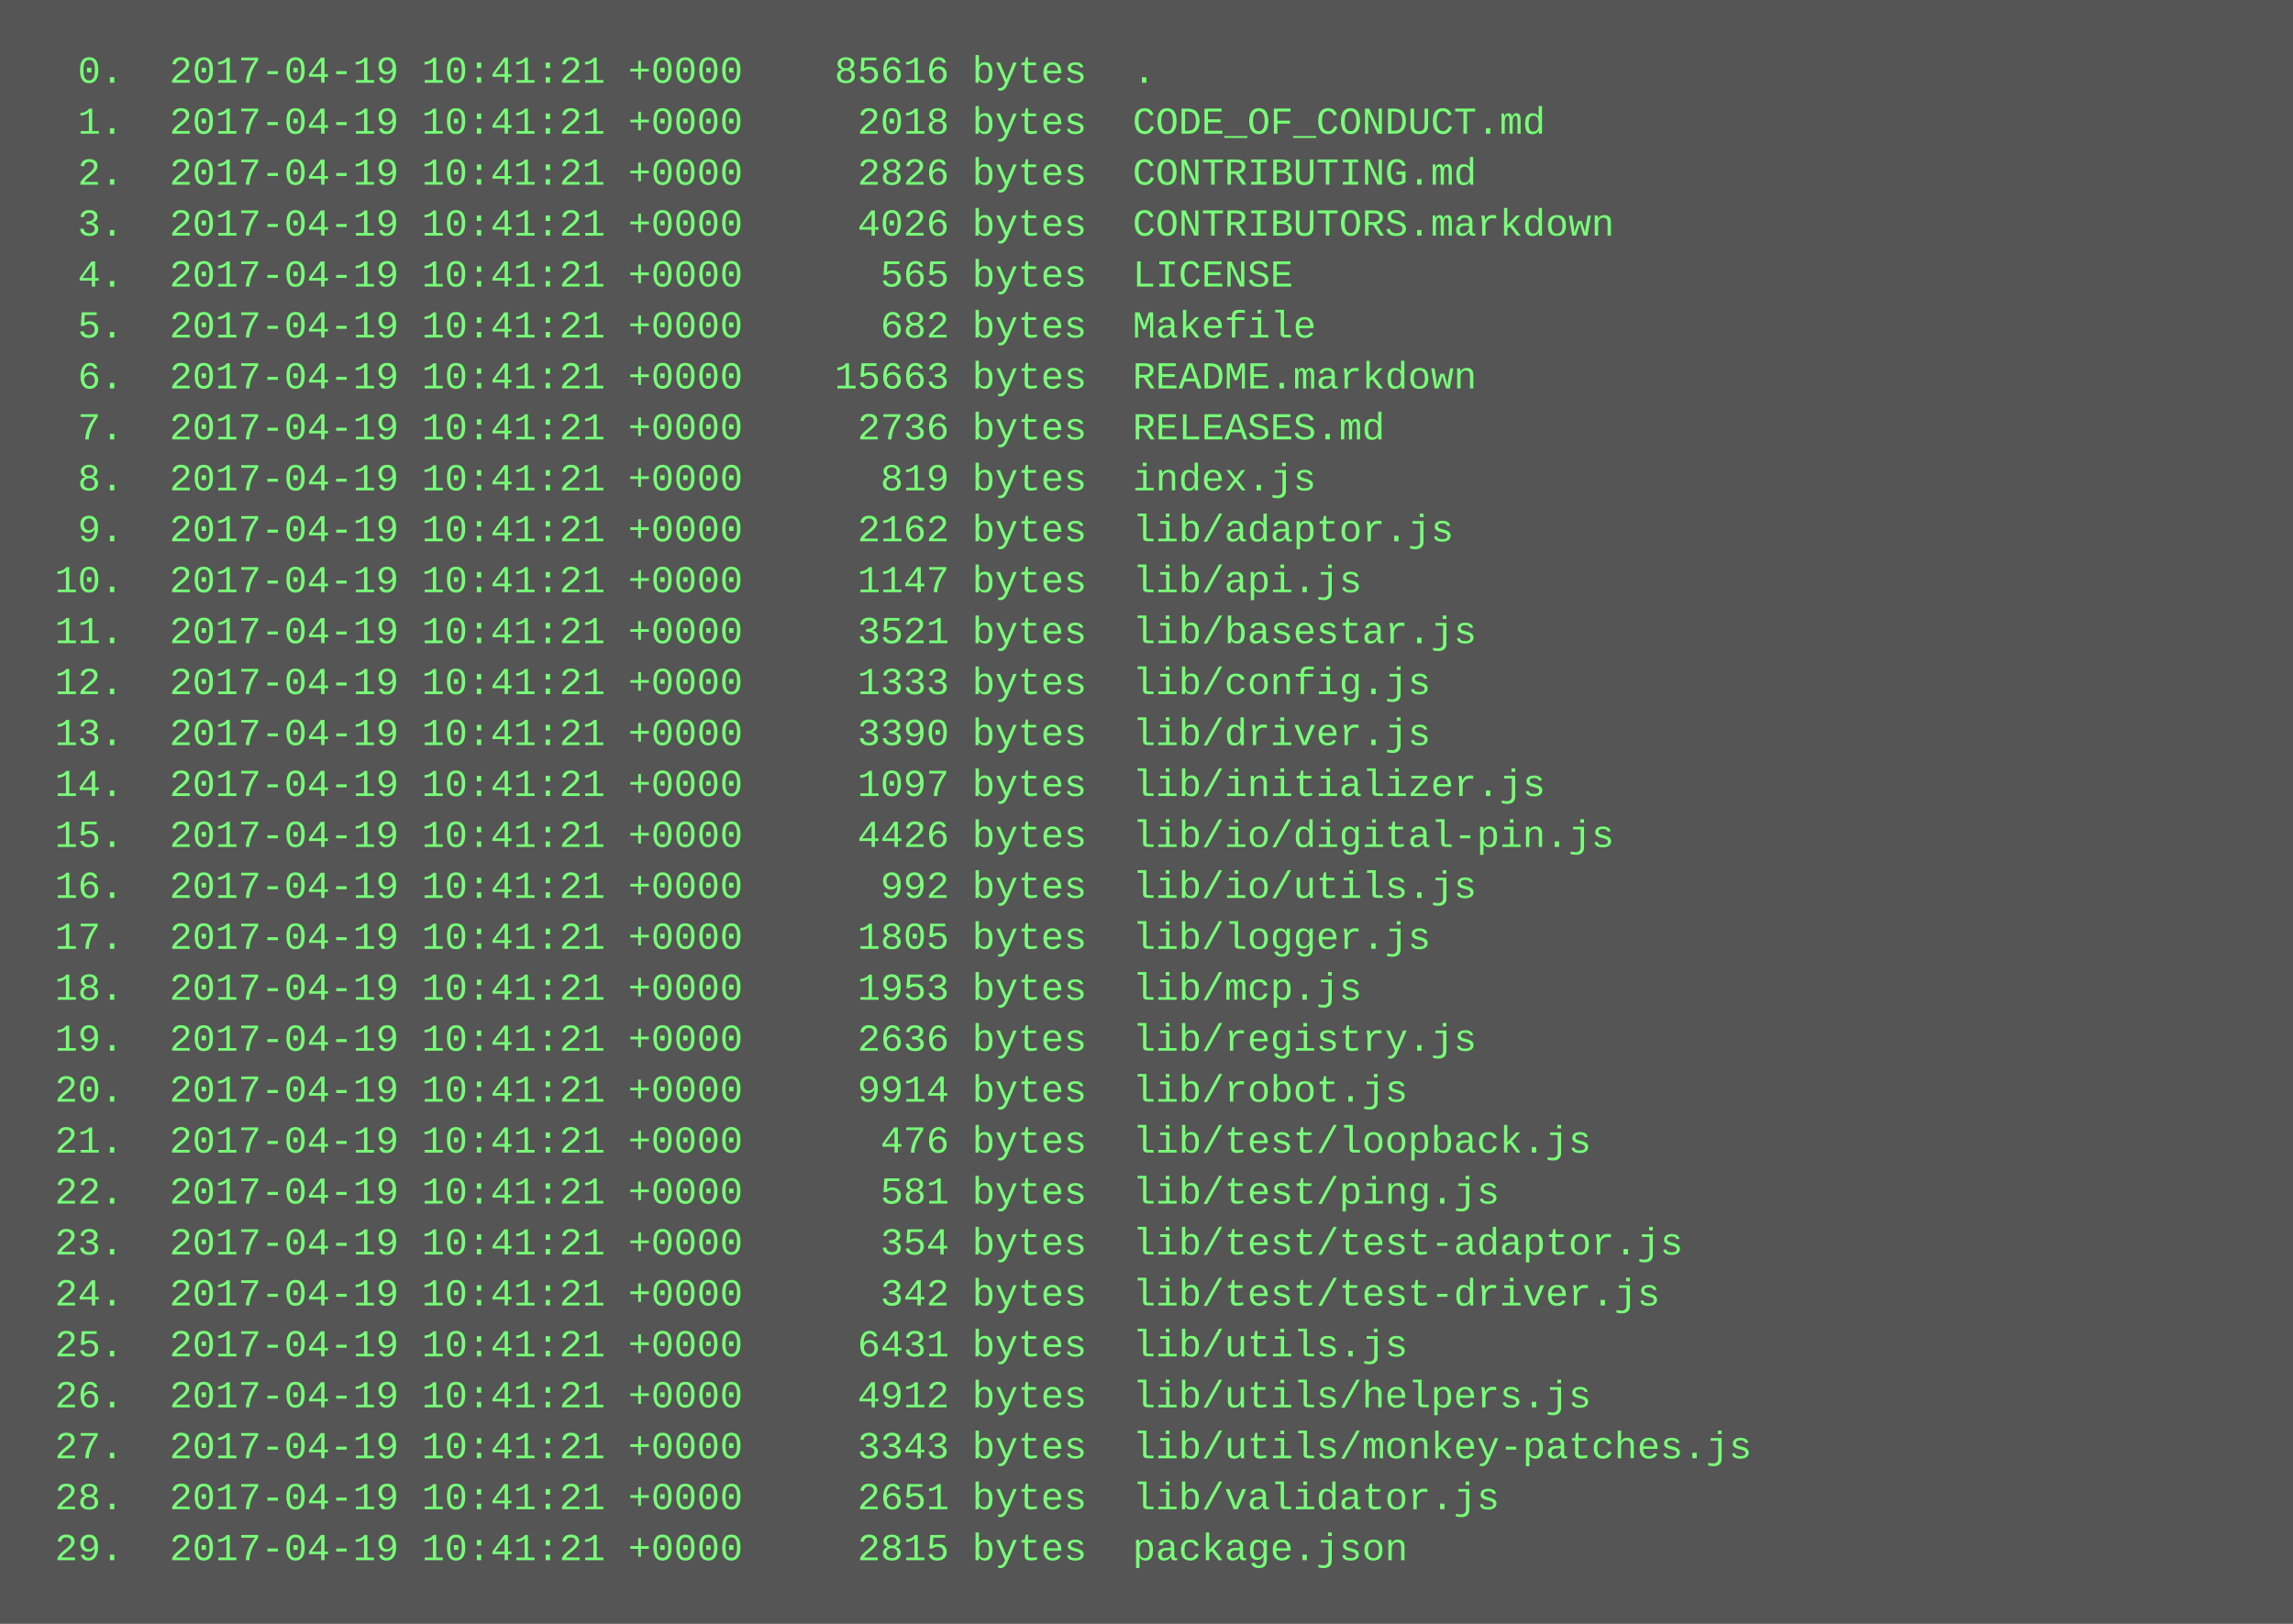
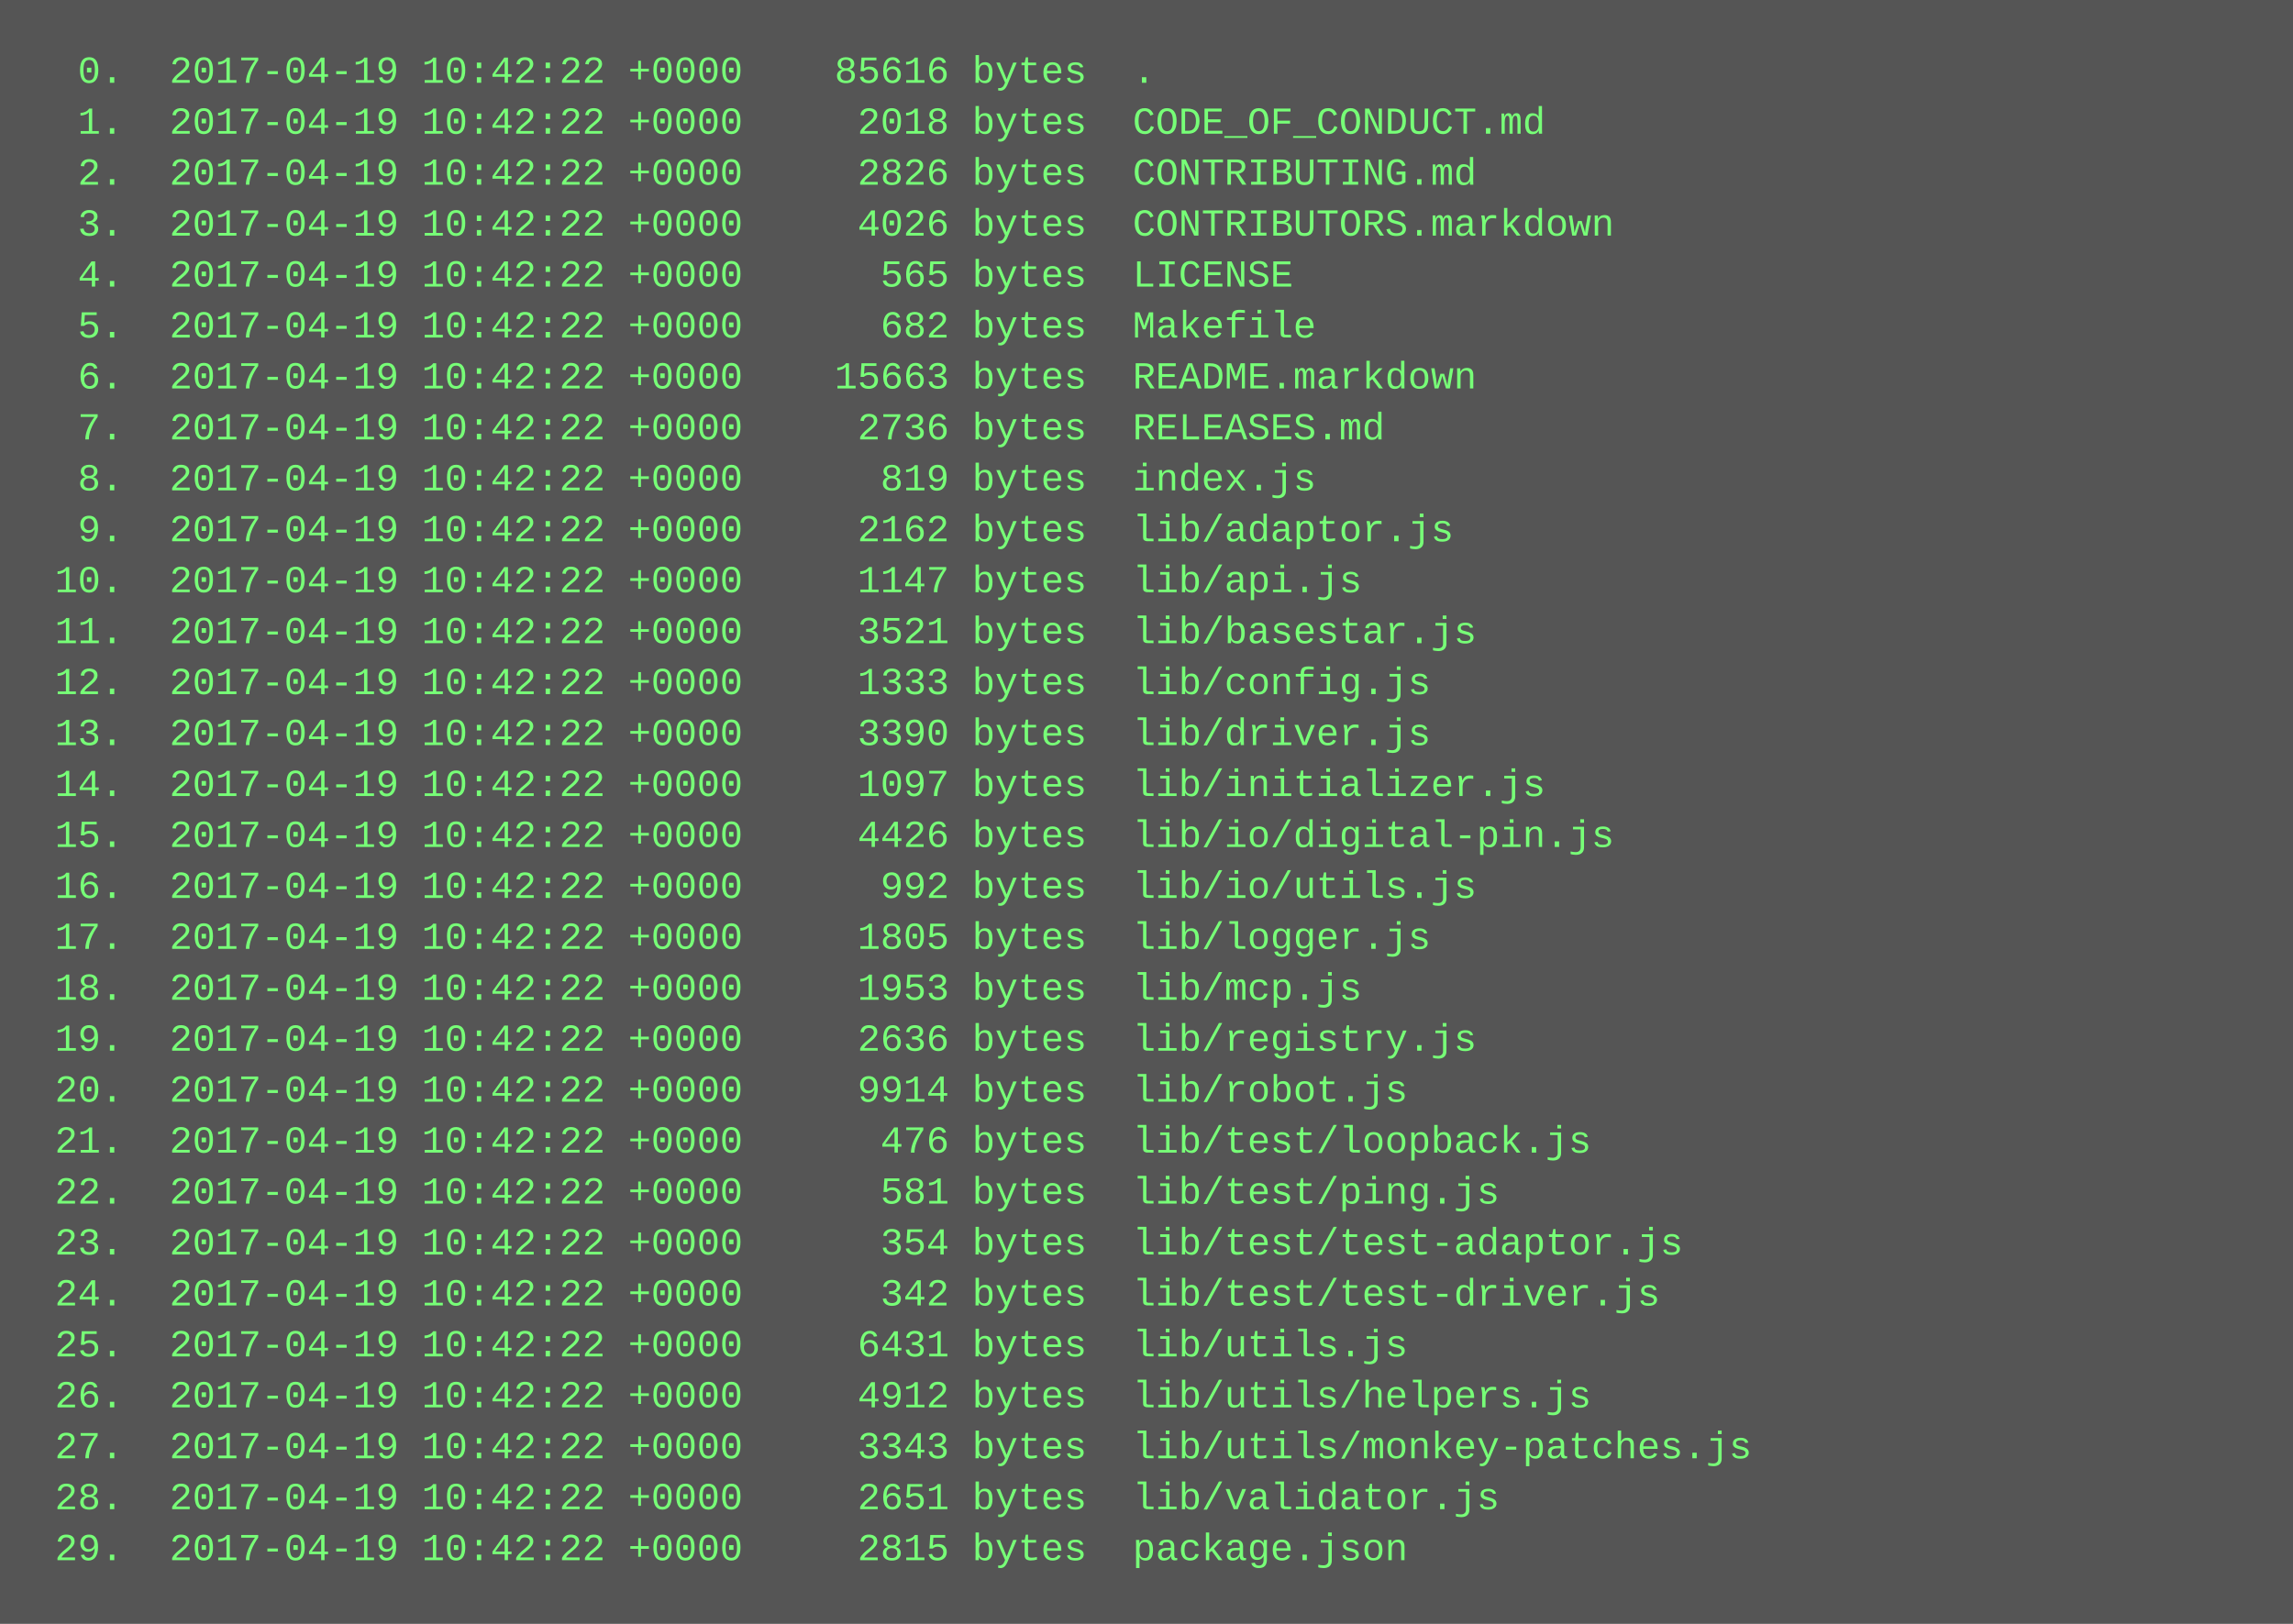
<svg xmlns="http://www.w3.org/2000/svg" height="510" width="720">
  <rect height="510" fill="#555" width="720" />
  <text fill="#7f7" font-family="Courier New" font-size="12" xml:space="preserve">
-     <tspan x="10" y="26">  0.  2017-04-19 10:41:21 +0000    85616 bytes  .</tspan>
-     <tspan x="10" y="42">  1.  2017-04-19 10:41:21 +0000     2018 bytes  CODE_OF_CONDUCT.md</tspan>
-     <tspan x="10" y="58">  2.  2017-04-19 10:41:21 +0000     2826 bytes  CONTRIBUTING.md</tspan>
-     <tspan x="10" y="74">  3.  2017-04-19 10:41:21 +0000     4026 bytes  CONTRIBUTORS.markdown</tspan>
-     <tspan x="10" y="90">  4.  2017-04-19 10:41:21 +0000      565 bytes  LICENSE</tspan>
-     <tspan x="10" y="106">  5.  2017-04-19 10:41:21 +0000      682 bytes  Makefile</tspan>
-     <tspan x="10" y="122">  6.  2017-04-19 10:41:21 +0000    15663 bytes  README.markdown</tspan>
-     <tspan x="10" y="138">  7.  2017-04-19 10:41:21 +0000     2736 bytes  RELEASES.md</tspan>
-     <tspan x="10" y="154">  8.  2017-04-19 10:41:21 +0000      819 bytes  index.js</tspan>
-     <tspan x="10" y="170">  9.  2017-04-19 10:41:21 +0000     2162 bytes  lib/adaptor.js</tspan>
-     <tspan x="10" y="186"> 10.  2017-04-19 10:41:21 +0000     1147 bytes  lib/api.js</tspan>
-     <tspan x="10" y="202"> 11.  2017-04-19 10:41:21 +0000     3521 bytes  lib/basestar.js</tspan>
-     <tspan x="10" y="218"> 12.  2017-04-19 10:41:21 +0000     1333 bytes  lib/config.js</tspan>
-     <tspan x="10" y="234"> 13.  2017-04-19 10:41:21 +0000     3390 bytes  lib/driver.js</tspan>
-     <tspan x="10" y="250"> 14.  2017-04-19 10:41:21 +0000     1097 bytes  lib/initializer.js</tspan>
-     <tspan x="10" y="266"> 15.  2017-04-19 10:41:21 +0000     4426 bytes  lib/io/digital-pin.js</tspan>
-     <tspan x="10" y="282"> 16.  2017-04-19 10:41:21 +0000      992 bytes  lib/io/utils.js</tspan>
-     <tspan x="10" y="298"> 17.  2017-04-19 10:41:21 +0000     1805 bytes  lib/logger.js</tspan>
-     <tspan x="10" y="314"> 18.  2017-04-19 10:41:21 +0000     1953 bytes  lib/mcp.js</tspan>
-     <tspan x="10" y="330"> 19.  2017-04-19 10:41:21 +0000     2636 bytes  lib/registry.js</tspan>
-     <tspan x="10" y="346"> 20.  2017-04-19 10:41:21 +0000     9914 bytes  lib/robot.js</tspan>
-     <tspan x="10" y="362"> 21.  2017-04-19 10:41:21 +0000      476 bytes  lib/test/loopback.js</tspan>
-     <tspan x="10" y="378"> 22.  2017-04-19 10:41:21 +0000      581 bytes  lib/test/ping.js</tspan>
-     <tspan x="10" y="394"> 23.  2017-04-19 10:41:21 +0000      354 bytes  lib/test/test-adaptor.js</tspan>
-     <tspan x="10" y="410"> 24.  2017-04-19 10:41:21 +0000      342 bytes  lib/test/test-driver.js</tspan>
-     <tspan x="10" y="426"> 25.  2017-04-19 10:41:21 +0000     6431 bytes  lib/utils.js</tspan>
-     <tspan x="10" y="442"> 26.  2017-04-19 10:41:21 +0000     4912 bytes  lib/utils/helpers.js</tspan>
-     <tspan x="10" y="458"> 27.  2017-04-19 10:41:21 +0000     3343 bytes  lib/utils/monkey-patches.js</tspan>
-     <tspan x="10" y="474"> 28.  2017-04-19 10:41:21 +0000     2651 bytes  lib/validator.js</tspan>
-     <tspan x="10" y="490"> 29.  2017-04-19 10:41:21 +0000     2815 bytes  package.json</tspan>
+     <tspan x="10" y="26">  0.  2017-04-19 10:42:22 +0000    85616 bytes  .</tspan>
+     <tspan x="10" y="42">  1.  2017-04-19 10:42:22 +0000     2018 bytes  CODE_OF_CONDUCT.md</tspan>
+     <tspan x="10" y="58">  2.  2017-04-19 10:42:22 +0000     2826 bytes  CONTRIBUTING.md</tspan>
+     <tspan x="10" y="74">  3.  2017-04-19 10:42:22 +0000     4026 bytes  CONTRIBUTORS.markdown</tspan>
+     <tspan x="10" y="90">  4.  2017-04-19 10:42:22 +0000      565 bytes  LICENSE</tspan>
+     <tspan x="10" y="106">  5.  2017-04-19 10:42:22 +0000      682 bytes  Makefile</tspan>
+     <tspan x="10" y="122">  6.  2017-04-19 10:42:22 +0000    15663 bytes  README.markdown</tspan>
+     <tspan x="10" y="138">  7.  2017-04-19 10:42:22 +0000     2736 bytes  RELEASES.md</tspan>
+     <tspan x="10" y="154">  8.  2017-04-19 10:42:22 +0000      819 bytes  index.js</tspan>
+     <tspan x="10" y="170">  9.  2017-04-19 10:42:22 +0000     2162 bytes  lib/adaptor.js</tspan>
+     <tspan x="10" y="186"> 10.  2017-04-19 10:42:22 +0000     1147 bytes  lib/api.js</tspan>
+     <tspan x="10" y="202"> 11.  2017-04-19 10:42:22 +0000     3521 bytes  lib/basestar.js</tspan>
+     <tspan x="10" y="218"> 12.  2017-04-19 10:42:22 +0000     1333 bytes  lib/config.js</tspan>
+     <tspan x="10" y="234"> 13.  2017-04-19 10:42:22 +0000     3390 bytes  lib/driver.js</tspan>
+     <tspan x="10" y="250"> 14.  2017-04-19 10:42:22 +0000     1097 bytes  lib/initializer.js</tspan>
+     <tspan x="10" y="266"> 15.  2017-04-19 10:42:22 +0000     4426 bytes  lib/io/digital-pin.js</tspan>
+     <tspan x="10" y="282"> 16.  2017-04-19 10:42:22 +0000      992 bytes  lib/io/utils.js</tspan>
+     <tspan x="10" y="298"> 17.  2017-04-19 10:42:22 +0000     1805 bytes  lib/logger.js</tspan>
+     <tspan x="10" y="314"> 18.  2017-04-19 10:42:22 +0000     1953 bytes  lib/mcp.js</tspan>
+     <tspan x="10" y="330"> 19.  2017-04-19 10:42:22 +0000     2636 bytes  lib/registry.js</tspan>
+     <tspan x="10" y="346"> 20.  2017-04-19 10:42:22 +0000     9914 bytes  lib/robot.js</tspan>
+     <tspan x="10" y="362"> 21.  2017-04-19 10:42:22 +0000      476 bytes  lib/test/loopback.js</tspan>
+     <tspan x="10" y="378"> 22.  2017-04-19 10:42:22 +0000      581 bytes  lib/test/ping.js</tspan>
+     <tspan x="10" y="394"> 23.  2017-04-19 10:42:22 +0000      354 bytes  lib/test/test-adaptor.js</tspan>
+     <tspan x="10" y="410"> 24.  2017-04-19 10:42:22 +0000      342 bytes  lib/test/test-driver.js</tspan>
+     <tspan x="10" y="426"> 25.  2017-04-19 10:42:22 +0000     6431 bytes  lib/utils.js</tspan>
+     <tspan x="10" y="442"> 26.  2017-04-19 10:42:22 +0000     4912 bytes  lib/utils/helpers.js</tspan>
+     <tspan x="10" y="458"> 27.  2017-04-19 10:42:22 +0000     3343 bytes  lib/utils/monkey-patches.js</tspan>
+     <tspan x="10" y="474"> 28.  2017-04-19 10:42:22 +0000     2651 bytes  lib/validator.js</tspan>
+     <tspan x="10" y="490"> 29.  2017-04-19 10:42:22 +0000     2815 bytes  package.json</tspan>
  </text>
</svg>
